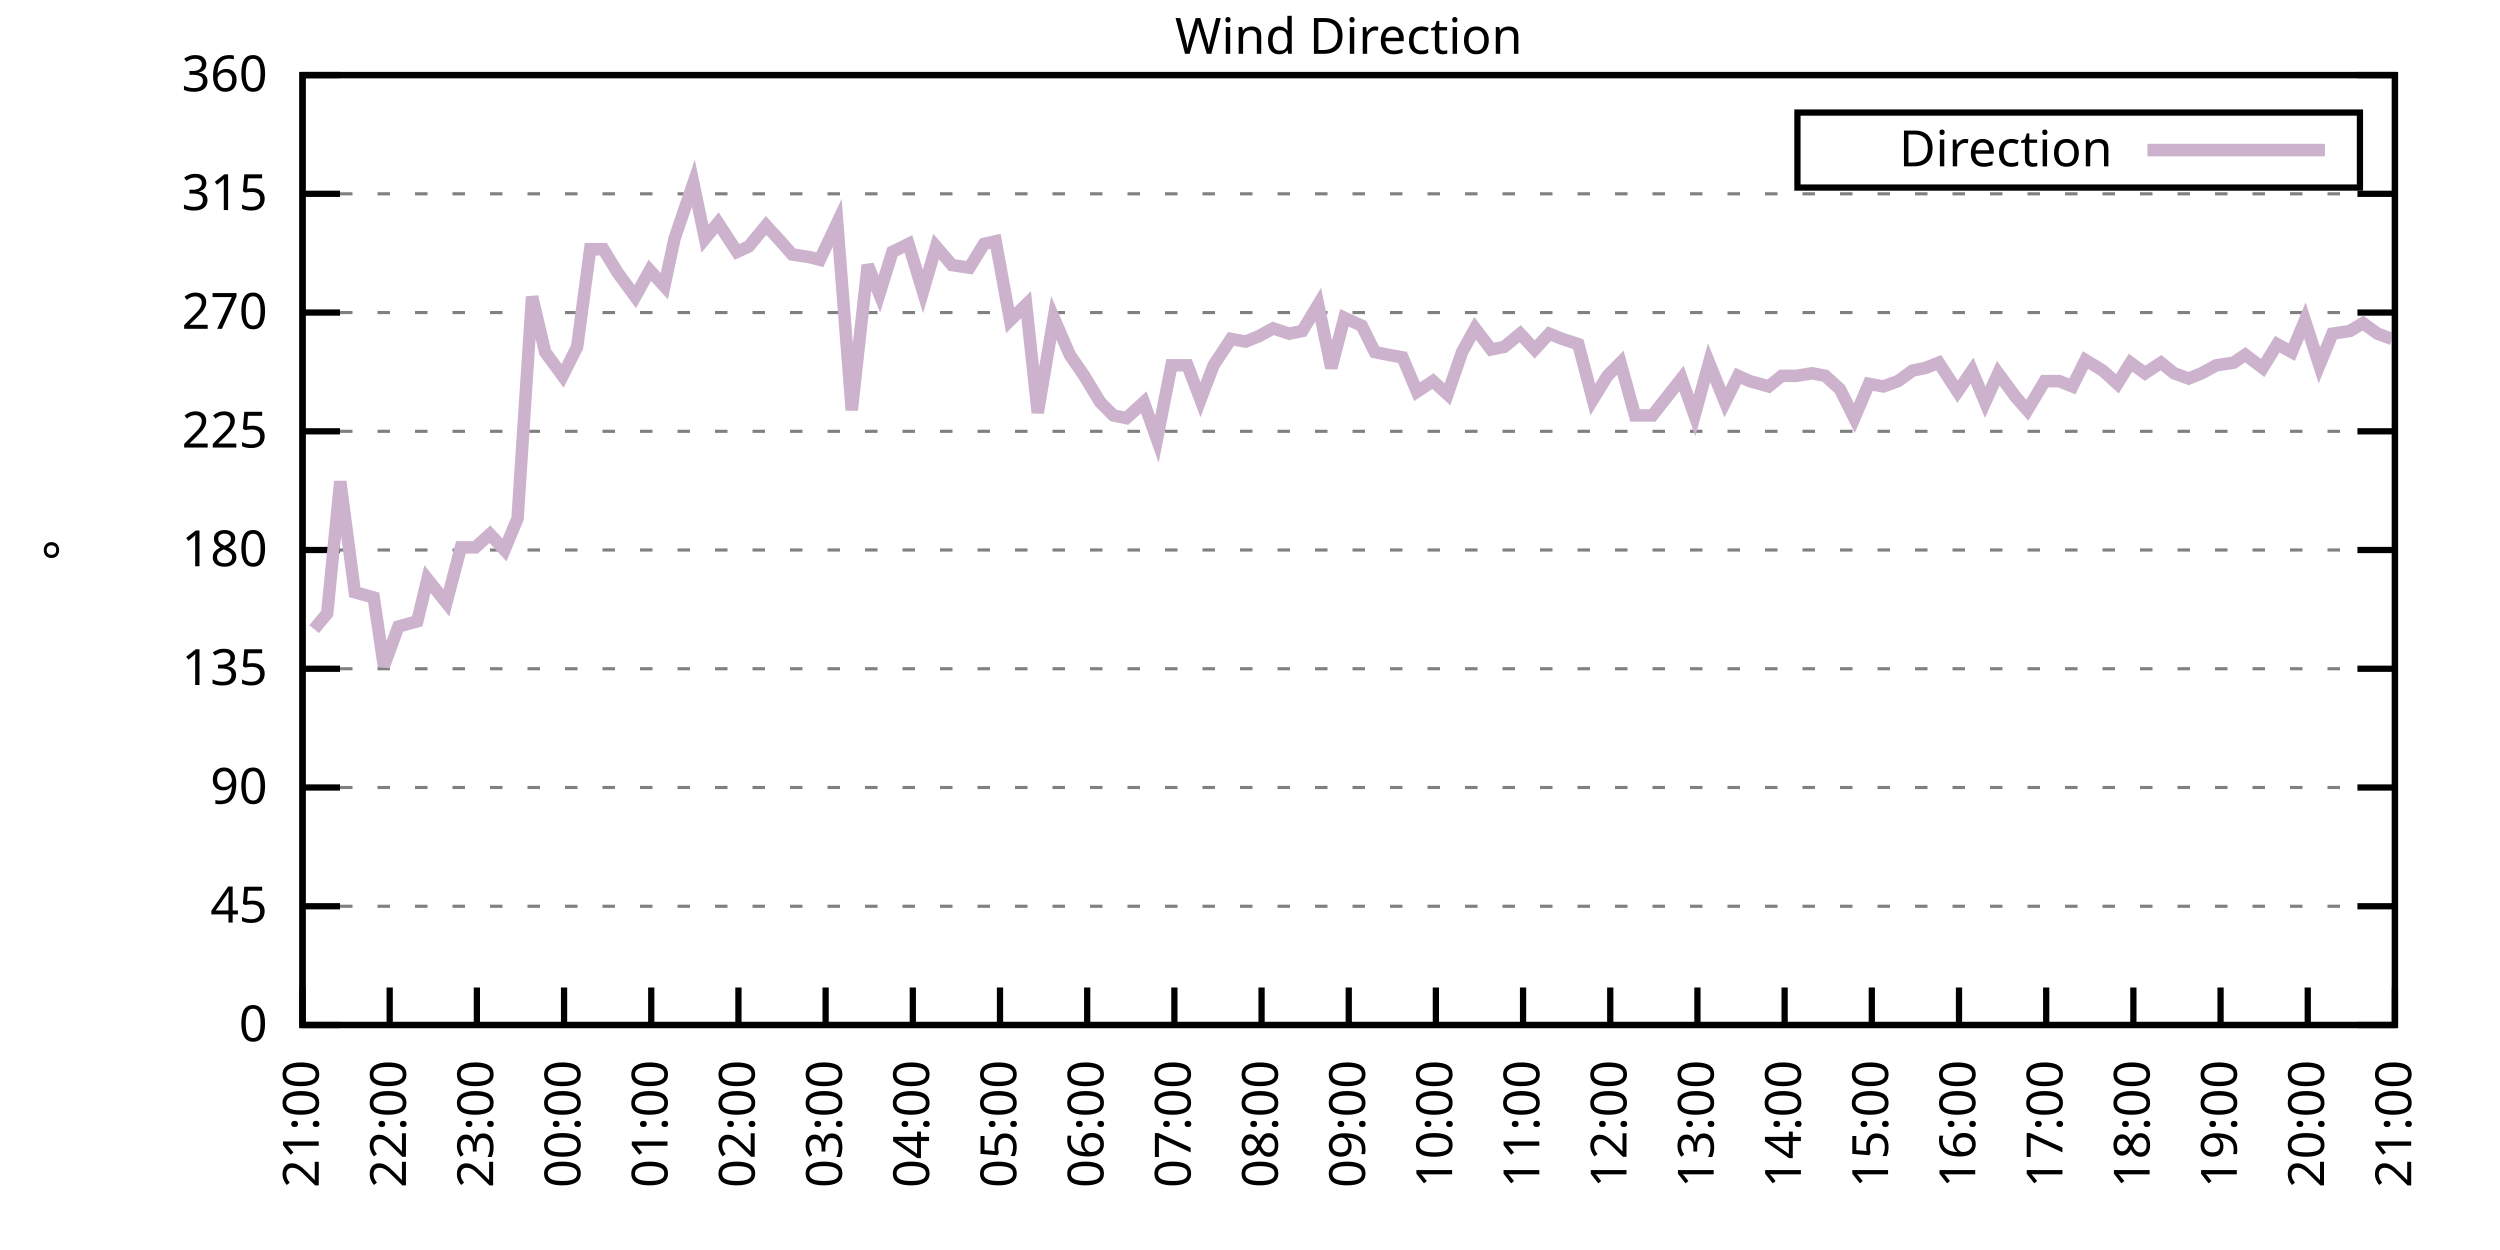
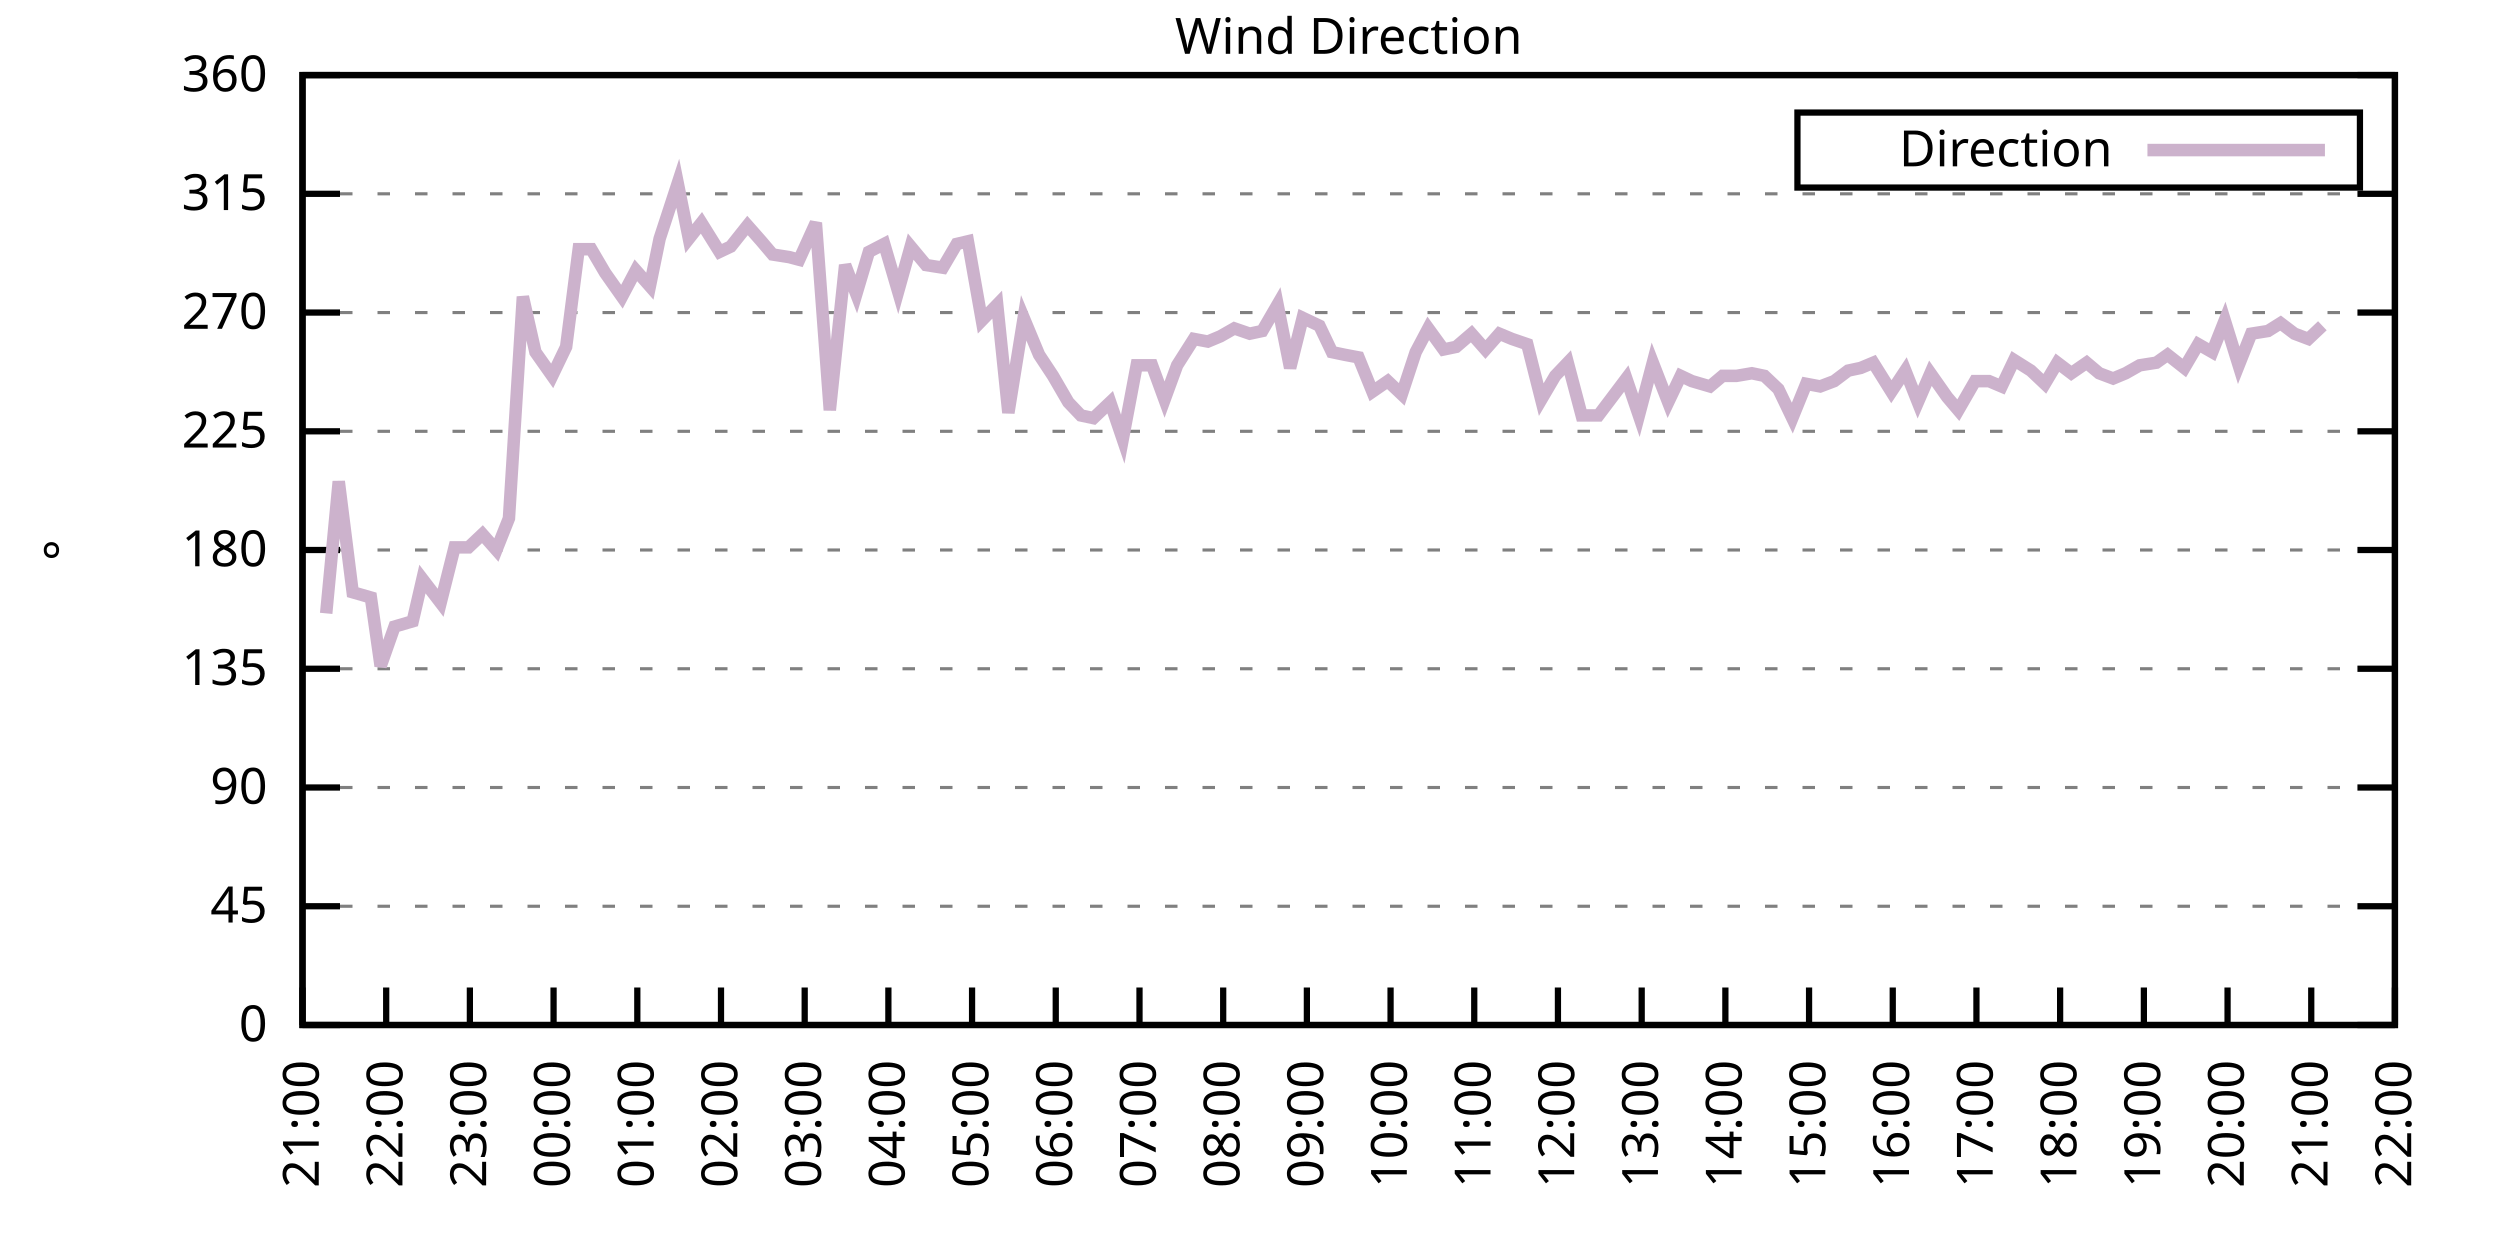
<svg xmlns="http://www.w3.org/2000/svg" xmlns:xlink="http://www.w3.org/1999/xlink" width="400" height="200" viewBox="0 0 400 200">
  <g id="gnuplot_canvas">
    <rect x="0" y="0" width="400" height="200" fill="none" />
    <defs>
      <circle id="gpDot" r="0.5" stroke-width="0.5" stroke="currentColor" />
      <path id="gpPt0" stroke-width="0.333" stroke="currentColor" d="M-1,0 h2 M0,-1 v2" />
      <path id="gpPt1" stroke-width="0.333" stroke="currentColor" d="M-1,-1 L1,1 M1,-1 L-1,1" />
      <path id="gpPt2" stroke-width="0.333" stroke="currentColor" d="M-1,0 L1,0 M0,-1 L0,1 M-1,-1 L1,1 M-1,1 L1,-1" />
      <rect id="gpPt3" stroke-width="0.333" stroke="currentColor" x="-1" y="-1" width="2" height="2" />
      <rect id="gpPt4" stroke-width="0.333" stroke="currentColor" fill="currentColor" x="-1" y="-1" width="2" height="2" />
      <circle id="gpPt5" stroke-width="0.333" stroke="currentColor" cx="0" cy="0" r="1" />
      <use xlink:href="#gpPt5" id="gpPt6" fill="currentColor" stroke="none" />
      <path id="gpPt7" stroke-width="0.333" stroke="currentColor" d="M0,-1.33 L-1.33,0.67 L1.33,0.67 z" />
      <use xlink:href="#gpPt7" id="gpPt8" fill="currentColor" stroke="none" />
      <use xlink:href="#gpPt7" id="gpPt9" stroke="currentColor" transform="rotate(180)" />
      <use xlink:href="#gpPt9" id="gpPt10" fill="currentColor" stroke="none" />
      <use xlink:href="#gpPt3" id="gpPt11" stroke="currentColor" transform="rotate(45)" />
      <use xlink:href="#gpPt11" id="gpPt12" fill="currentColor" stroke="none" />
      <path id="gpPt13" stroke-width="0.333" stroke="currentColor" d="M0,1.330 L1.265,0.411 L0.782,-1.067 L-0.782,-1.076 L-1.265,0.411 z" />
      <use xlink:href="#gpPt13" id="gpPt14" fill="currentColor" stroke="none" />
      <filter id="textbox" filterUnits="objectBoundingBox" x="0" y="0" height="1" width="1">
        <feFlood flood-color="white" flood-opacity="1" result="bgnd" />
        <feComposite in="SourceGraphic" in2="bgnd" operator="atop" />
      </filter>
      <filter id="greybox" filterUnits="objectBoundingBox" x="0" y="0" height="1" width="1">
        <feFlood flood-color="lightgrey" flood-opacity="1" result="grey" />
        <feComposite in="SourceGraphic" in2="grey" operator="atop" />
      </filter>
    </defs>
    <g fill="none" color="white" stroke="currentColor" stroke-width="1.00" stroke-linecap="butt" stroke-linejoin="miter">
</g>
    <g fill="none" color="black" stroke="currentColor" stroke-width="1.00" stroke-linecap="butt" stroke-linejoin="miter">
      <g stroke="none" shape-rendering="crispEdges">
        <polygon fill="rgb(255, 255, 255)" points="48.40,164.00 383.18,164.00 383.18,12.02 48.40,12.02 " />
      </g>
    </g>
    <g fill="none" color="black" stroke="currentColor" stroke-width="1.00" stroke-linecap="butt" stroke-linejoin="miter">
</g>
    <g fill="none" color="black" stroke="black" stroke-width="0.50" stroke-linecap="butt" stroke-linejoin="miter">
</g>
    <g fill="none" color="gray" stroke="currentColor" stroke-width="0.50" stroke-linecap="butt" stroke-linejoin="miter">
      <path stroke="gray" stroke-dasharray="2,4" class="gridline" d="M48.40,164.00 L383.19,164.00  " />
    </g>
    <g fill="none" color="gray" stroke="gray" stroke-width="1.00" stroke-linecap="butt" stroke-linejoin="miter">
</g>
    <g fill="none" color="black" stroke="currentColor" stroke-width="1.00" stroke-linecap="butt" stroke-linejoin="miter">
      <path stroke="black" d="M48.40,164.00 L54.40,164.00 M383.19,164.00 L377.19,164.00  " />
      <g transform="translate(42.80,166.60)" stroke="none" fill="black" font-family="Sans" font-size="8.00" text-anchor="end">
        <text>
          <tspan font-family="Sans"> 0</tspan>
        </text>
      </g>
    </g>
    <g fill="none" color="black" stroke="currentColor" stroke-width="1.00" stroke-linecap="butt" stroke-linejoin="miter">
</g>
    <g fill="none" color="black" stroke="black" stroke-width="0.50" stroke-linecap="butt" stroke-linejoin="miter">
</g>
    <g fill="none" color="gray" stroke="currentColor" stroke-width="0.50" stroke-linecap="butt" stroke-linejoin="miter">
      <path stroke="gray" stroke-dasharray="2,4" class="gridline" d="M48.40,145.00 L383.19,145.00  " />
    </g>
    <g fill="none" color="gray" stroke="gray" stroke-width="1.00" stroke-linecap="butt" stroke-linejoin="miter">
</g>
    <g fill="none" color="black" stroke="currentColor" stroke-width="1.00" stroke-linecap="butt" stroke-linejoin="miter">
      <path stroke="black" d="M48.40,145.00 L54.40,145.00 M383.19,145.00 L377.19,145.00  " />
      <g transform="translate(42.80,147.60)" stroke="none" fill="black" font-family="Sans" font-size="8.00" text-anchor="end">
        <text>
          <tspan font-family="Sans"> 45</tspan>
        </text>
      </g>
    </g>
    <g fill="none" color="black" stroke="currentColor" stroke-width="1.00" stroke-linecap="butt" stroke-linejoin="miter">
</g>
    <g fill="none" color="black" stroke="black" stroke-width="0.50" stroke-linecap="butt" stroke-linejoin="miter">
</g>
    <g fill="none" color="gray" stroke="currentColor" stroke-width="0.50" stroke-linecap="butt" stroke-linejoin="miter">
      <path stroke="gray" stroke-dasharray="2,4" class="gridline" d="M48.40,126.00 L383.19,126.00  " />
    </g>
    <g fill="none" color="gray" stroke="gray" stroke-width="1.00" stroke-linecap="butt" stroke-linejoin="miter">
</g>
    <g fill="none" color="black" stroke="currentColor" stroke-width="1.00" stroke-linecap="butt" stroke-linejoin="miter">
      <path stroke="black" d="M48.40,126.00 L54.40,126.00 M383.19,126.00 L377.19,126.00  " />
      <g transform="translate(42.80,128.60)" stroke="none" fill="black" font-family="Sans" font-size="8.00" text-anchor="end">
        <text>
          <tspan font-family="Sans"> 90</tspan>
        </text>
      </g>
    </g>
    <g fill="none" color="black" stroke="currentColor" stroke-width="1.00" stroke-linecap="butt" stroke-linejoin="miter">
</g>
    <g fill="none" color="black" stroke="black" stroke-width="0.50" stroke-linecap="butt" stroke-linejoin="miter">
</g>
    <g fill="none" color="gray" stroke="currentColor" stroke-width="0.50" stroke-linecap="butt" stroke-linejoin="miter">
      <path stroke="gray" stroke-dasharray="2,4" class="gridline" d="M48.40,107.00 L383.19,107.00  " />
    </g>
    <g fill="none" color="gray" stroke="gray" stroke-width="1.00" stroke-linecap="butt" stroke-linejoin="miter">
</g>
    <g fill="none" color="black" stroke="currentColor" stroke-width="1.00" stroke-linecap="butt" stroke-linejoin="miter">
      <path stroke="black" d="M48.40,107.00 L54.40,107.00 M383.19,107.00 L377.19,107.00  " />
      <g transform="translate(42.80,109.60)" stroke="none" fill="black" font-family="Sans" font-size="8.00" text-anchor="end">
        <text>
          <tspan font-family="Sans"> 135</tspan>
        </text>
      </g>
    </g>
    <g fill="none" color="black" stroke="currentColor" stroke-width="1.00" stroke-linecap="butt" stroke-linejoin="miter">
</g>
    <g fill="none" color="black" stroke="black" stroke-width="0.50" stroke-linecap="butt" stroke-linejoin="miter">
</g>
    <g fill="none" color="gray" stroke="currentColor" stroke-width="0.50" stroke-linecap="butt" stroke-linejoin="miter">
      <path stroke="gray" stroke-dasharray="2,4" class="gridline" d="M48.40,88.00 L383.19,88.00  " />
    </g>
    <g fill="none" color="gray" stroke="gray" stroke-width="1.00" stroke-linecap="butt" stroke-linejoin="miter">
</g>
    <g fill="none" color="black" stroke="currentColor" stroke-width="1.00" stroke-linecap="butt" stroke-linejoin="miter">
      <path stroke="black" d="M48.40,88.00 L54.40,88.00 M383.19,88.00 L377.19,88.00  " />
      <g transform="translate(42.80,90.60)" stroke="none" fill="black" font-family="Sans" font-size="8.00" text-anchor="end">
        <text>
          <tspan font-family="Sans"> 180</tspan>
        </text>
      </g>
    </g>
    <g fill="none" color="black" stroke="currentColor" stroke-width="1.00" stroke-linecap="butt" stroke-linejoin="miter">
</g>
    <g fill="none" color="black" stroke="black" stroke-width="0.50" stroke-linecap="butt" stroke-linejoin="miter">
</g>
    <g fill="none" color="gray" stroke="currentColor" stroke-width="0.50" stroke-linecap="butt" stroke-linejoin="miter">
      <path stroke="gray" stroke-dasharray="2,4" class="gridline" d="M48.40,69.01 L383.19,69.01  " />
    </g>
    <g fill="none" color="gray" stroke="gray" stroke-width="1.00" stroke-linecap="butt" stroke-linejoin="miter">
</g>
    <g fill="none" color="black" stroke="currentColor" stroke-width="1.00" stroke-linecap="butt" stroke-linejoin="miter">
      <path stroke="black" d="M48.40,69.01 L54.40,69.01 M383.19,69.01 L377.19,69.01  " />
      <g transform="translate(42.80,71.61)" stroke="none" fill="black" font-family="Sans" font-size="8.00" text-anchor="end">
        <text>
          <tspan font-family="Sans"> 225</tspan>
        </text>
      </g>
    </g>
    <g fill="none" color="black" stroke="currentColor" stroke-width="1.00" stroke-linecap="butt" stroke-linejoin="miter">
</g>
    <g fill="none" color="black" stroke="black" stroke-width="0.50" stroke-linecap="butt" stroke-linejoin="miter">
</g>
    <g fill="none" color="gray" stroke="currentColor" stroke-width="0.50" stroke-linecap="butt" stroke-linejoin="miter">
      <path stroke="gray" stroke-dasharray="2,4" class="gridline" d="M48.40,50.01 L383.19,50.01  " />
    </g>
    <g fill="none" color="gray" stroke="gray" stroke-width="1.00" stroke-linecap="butt" stroke-linejoin="miter">
</g>
    <g fill="none" color="black" stroke="currentColor" stroke-width="1.00" stroke-linecap="butt" stroke-linejoin="miter">
      <path stroke="black" d="M48.40,50.01 L54.40,50.01 M383.19,50.01 L377.19,50.01  " />
      <g transform="translate(42.80,52.61)" stroke="none" fill="black" font-family="Sans" font-size="8.00" text-anchor="end">
        <text>
          <tspan font-family="Sans"> 270</tspan>
        </text>
      </g>
    </g>
    <g fill="none" color="black" stroke="currentColor" stroke-width="1.00" stroke-linecap="butt" stroke-linejoin="miter">
</g>
    <g fill="none" color="black" stroke="black" stroke-width="0.50" stroke-linecap="butt" stroke-linejoin="miter">
</g>
    <g fill="none" color="gray" stroke="currentColor" stroke-width="0.50" stroke-linecap="butt" stroke-linejoin="miter">
      <path stroke="gray" stroke-dasharray="2,4" class="gridline" d="M48.40,31.01 L383.19,31.01  " />
    </g>
    <g fill="none" color="gray" stroke="gray" stroke-width="1.00" stroke-linecap="butt" stroke-linejoin="miter">
</g>
    <g fill="none" color="black" stroke="currentColor" stroke-width="1.00" stroke-linecap="butt" stroke-linejoin="miter">
      <path stroke="black" d="M48.40,31.01 L54.40,31.01 M383.19,31.01 L377.19,31.01  " />
      <g transform="translate(42.80,33.61)" stroke="none" fill="black" font-family="Sans" font-size="8.00" text-anchor="end">
        <text>
          <tspan font-family="Sans"> 315</tspan>
        </text>
      </g>
    </g>
    <g fill="none" color="black" stroke="currentColor" stroke-width="1.00" stroke-linecap="butt" stroke-linejoin="miter">
</g>
    <g fill="none" color="black" stroke="black" stroke-width="0.50" stroke-linecap="butt" stroke-linejoin="miter">
</g>
    <g fill="none" color="gray" stroke="currentColor" stroke-width="0.50" stroke-linecap="butt" stroke-linejoin="miter">
      <path stroke="gray" stroke-dasharray="2,4" class="gridline" d="M48.40,12.01 L383.19,12.01  " />
    </g>
    <g fill="none" color="gray" stroke="gray" stroke-width="1.00" stroke-linecap="butt" stroke-linejoin="miter">
</g>
    <g fill="none" color="black" stroke="currentColor" stroke-width="1.00" stroke-linecap="butt" stroke-linejoin="miter">
      <path stroke="black" d="M48.40,12.01 L54.40,12.01 M383.19,12.01 L377.19,12.01  " />
      <g transform="translate(42.80,14.61)" stroke="none" fill="black" font-family="Sans" font-size="8.00" text-anchor="end">
        <text>
          <tspan font-family="Sans"> 360</tspan>
        </text>
      </g>
    </g>
    <g fill="none" color="black" stroke="currentColor" stroke-width="1.00" stroke-linecap="butt" stroke-linejoin="miter">
      <path stroke="black" d="M48.40,164.00 L48.40,158.00  " />
      <g transform="translate(51.00,169.60) rotate(270.00)" stroke="none" fill="black" font-family="Sans" font-size="8.00" text-anchor="end">
        <text>
          <tspan font-family="Sans">21:00</tspan>
        </text>
      </g>
    </g>
    <g fill="none" color="black" stroke="currentColor" stroke-width="1.00" stroke-linecap="butt" stroke-linejoin="miter">
-       <path stroke="black" d="M62.35,164.00 L62.35,158.00  " />
-       <g transform="translate(64.95,169.60) rotate(270.00)" stroke="none" fill="black" font-family="Sans" font-size="8.00" text-anchor="end">
+       <path stroke="black" d="M61.79,164.00 L61.79,158.00  " />
+       <g transform="translate(64.39,169.60) rotate(270.00)" stroke="none" fill="black" font-family="Sans" font-size="8.00" text-anchor="end">
        <text>
          <tspan font-family="Sans">22:00</tspan>
        </text>
      </g>
    </g>
    <g fill="none" color="black" stroke="currentColor" stroke-width="1.00" stroke-linecap="butt" stroke-linejoin="miter">
-       <path stroke="black" d="M76.30,164.00 L76.30,158.00  " />
-       <g transform="translate(78.90,169.60) rotate(270.00)" stroke="none" fill="black" font-family="Sans" font-size="8.00" text-anchor="end">
+       <path stroke="black" d="M75.18,164.00 L75.18,158.00  " />
+       <g transform="translate(77.78,169.60) rotate(270.00)" stroke="none" fill="black" font-family="Sans" font-size="8.00" text-anchor="end">
        <text>
          <tspan font-family="Sans">23:00</tspan>
        </text>
      </g>
    </g>
    <g fill="none" color="black" stroke="currentColor" stroke-width="1.00" stroke-linecap="butt" stroke-linejoin="miter">
-       <path stroke="black" d="M90.25,164.00 L90.25,158.00  " />
-       <g transform="translate(92.85,169.60) rotate(270.00)" stroke="none" fill="black" font-family="Sans" font-size="8.00" text-anchor="end">
+       <path stroke="black" d="M88.57,164.00 L88.57,158.00  " />
+       <g transform="translate(91.17,169.60) rotate(270.00)" stroke="none" fill="black" font-family="Sans" font-size="8.00" text-anchor="end">
        <text>
          <tspan font-family="Sans">00:00</tspan>
        </text>
      </g>
    </g>
    <g fill="none" color="black" stroke="currentColor" stroke-width="1.00" stroke-linecap="butt" stroke-linejoin="miter">
-       <path stroke="black" d="M104.20,164.00 L104.20,158.00  " />
-       <g transform="translate(106.80,169.60) rotate(270.00)" stroke="none" fill="black" font-family="Sans" font-size="8.00" text-anchor="end">
+       <path stroke="black" d="M101.97,164.00 L101.97,158.00  " />
+       <g transform="translate(104.57,169.60) rotate(270.00)" stroke="none" fill="black" font-family="Sans" font-size="8.00" text-anchor="end">
        <text>
          <tspan font-family="Sans">01:00</tspan>
        </text>
      </g>
    </g>
    <g fill="none" color="black" stroke="currentColor" stroke-width="1.00" stroke-linecap="butt" stroke-linejoin="miter">
-       <path stroke="black" d="M118.15,164.00 L118.15,158.00  " />
-       <g transform="translate(120.75,169.60) rotate(270.00)" stroke="none" fill="black" font-family="Sans" font-size="8.00" text-anchor="end">
+       <path stroke="black" d="M115.36,164.00 L115.36,158.00  " />
+       <g transform="translate(117.96,169.60) rotate(270.00)" stroke="none" fill="black" font-family="Sans" font-size="8.00" text-anchor="end">
        <text>
          <tspan font-family="Sans">02:00</tspan>
        </text>
      </g>
    </g>
    <g fill="none" color="black" stroke="currentColor" stroke-width="1.00" stroke-linecap="butt" stroke-linejoin="miter">
-       <path stroke="black" d="M132.10,164.00 L132.10,158.00  " />
-       <g transform="translate(134.70,169.60) rotate(270.00)" stroke="none" fill="black" font-family="Sans" font-size="8.00" text-anchor="end">
+       <path stroke="black" d="M128.75,164.00 L128.75,158.00  " />
+       <g transform="translate(131.35,169.60) rotate(270.00)" stroke="none" fill="black" font-family="Sans" font-size="8.00" text-anchor="end">
        <text>
          <tspan font-family="Sans">03:00</tspan>
        </text>
      </g>
    </g>
    <g fill="none" color="black" stroke="currentColor" stroke-width="1.00" stroke-linecap="butt" stroke-linejoin="miter">
-       <path stroke="black" d="M146.05,164.00 L146.05,158.00  " />
-       <g transform="translate(148.65,169.60) rotate(270.00)" stroke="none" fill="black" font-family="Sans" font-size="8.00" text-anchor="end">
+       <path stroke="black" d="M142.14,164.00 L142.14,158.00  " />
+       <g transform="translate(144.74,169.60) rotate(270.00)" stroke="none" fill="black" font-family="Sans" font-size="8.00" text-anchor="end">
        <text>
          <tspan font-family="Sans">04:00</tspan>
        </text>
      </g>
    </g>
    <g fill="none" color="black" stroke="currentColor" stroke-width="1.00" stroke-linecap="butt" stroke-linejoin="miter">
-       <path stroke="black" d="M160.00,164.00 L160.00,158.00  " />
-       <g transform="translate(162.60,169.60) rotate(270.00)" stroke="none" fill="black" font-family="Sans" font-size="8.00" text-anchor="end">
+       <path stroke="black" d="M155.53,164.00 L155.53,158.00  " />
+       <g transform="translate(158.13,169.60) rotate(270.00)" stroke="none" fill="black" font-family="Sans" font-size="8.00" text-anchor="end">
        <text>
          <tspan font-family="Sans">05:00</tspan>
        </text>
      </g>
    </g>
    <g fill="none" color="black" stroke="currentColor" stroke-width="1.00" stroke-linecap="butt" stroke-linejoin="miter">
-       <path stroke="black" d="M173.95,164.00 L173.95,158.00  " />
-       <g transform="translate(176.55,169.60) rotate(270.00)" stroke="none" fill="black" font-family="Sans" font-size="8.00" text-anchor="end">
+       <path stroke="black" d="M168.92,164.00 L168.92,158.00  " />
+       <g transform="translate(171.52,169.60) rotate(270.00)" stroke="none" fill="black" font-family="Sans" font-size="8.00" text-anchor="end">
        <text>
          <tspan font-family="Sans">06:00</tspan>
        </text>
      </g>
    </g>
    <g fill="none" color="black" stroke="currentColor" stroke-width="1.00" stroke-linecap="butt" stroke-linejoin="miter">
-       <path stroke="black" d="M187.90,164.00 L187.90,158.00  " />
-       <g transform="translate(190.50,169.60) rotate(270.00)" stroke="none" fill="black" font-family="Sans" font-size="8.00" text-anchor="end">
+       <path stroke="black" d="M182.32,164.00 L182.32,158.00  " />
+       <g transform="translate(184.92,169.60) rotate(270.00)" stroke="none" fill="black" font-family="Sans" font-size="8.00" text-anchor="end">
        <text>
          <tspan font-family="Sans">07:00</tspan>
        </text>
      </g>
    </g>
    <g fill="none" color="black" stroke="currentColor" stroke-width="1.00" stroke-linecap="butt" stroke-linejoin="miter">
-       <path stroke="black" d="M201.85,164.00 L201.85,158.00  " />
-       <g transform="translate(204.45,169.60) rotate(270.00)" stroke="none" fill="black" font-family="Sans" font-size="8.00" text-anchor="end">
+       <path stroke="black" d="M195.71,164.00 L195.71,158.00  " />
+       <g transform="translate(198.31,169.60) rotate(270.00)" stroke="none" fill="black" font-family="Sans" font-size="8.00" text-anchor="end">
        <text>
          <tspan font-family="Sans">08:00</tspan>
        </text>
      </g>
    </g>
    <g fill="none" color="black" stroke="currentColor" stroke-width="1.00" stroke-linecap="butt" stroke-linejoin="miter">
-       <path stroke="black" d="M215.80,164.00 L215.80,158.00  " />
-       <g transform="translate(218.40,169.60) rotate(270.00)" stroke="none" fill="black" font-family="Sans" font-size="8.00" text-anchor="end">
+       <path stroke="black" d="M209.10,164.00 L209.10,158.00  " />
+       <g transform="translate(211.70,169.60) rotate(270.00)" stroke="none" fill="black" font-family="Sans" font-size="8.00" text-anchor="end">
        <text>
          <tspan font-family="Sans">09:00</tspan>
        </text>
      </g>
    </g>
    <g fill="none" color="black" stroke="currentColor" stroke-width="1.00" stroke-linecap="butt" stroke-linejoin="miter">
-       <path stroke="black" d="M229.74,164.00 L229.74,158.00  " />
-       <g transform="translate(232.34,169.60) rotate(270.00)" stroke="none" fill="black" font-family="Sans" font-size="8.00" text-anchor="end">
+       <path stroke="black" d="M222.49,164.00 L222.49,158.00  " />
+       <g transform="translate(225.09,169.60) rotate(270.00)" stroke="none" fill="black" font-family="Sans" font-size="8.00" text-anchor="end">
        <text>
          <tspan font-family="Sans">10:00</tspan>
        </text>
      </g>
    </g>
    <g fill="none" color="black" stroke="currentColor" stroke-width="1.00" stroke-linecap="butt" stroke-linejoin="miter">
-       <path stroke="black" d="M243.69,164.00 L243.69,158.00  " />
-       <g transform="translate(246.29,169.60) rotate(270.00)" stroke="none" fill="black" font-family="Sans" font-size="8.00" text-anchor="end">
+       <path stroke="black" d="M235.88,164.00 L235.88,158.00  " />
+       <g transform="translate(238.48,169.60) rotate(270.00)" stroke="none" fill="black" font-family="Sans" font-size="8.00" text-anchor="end">
        <text>
          <tspan font-family="Sans">11:00</tspan>
        </text>
      </g>
    </g>
    <g fill="none" color="black" stroke="currentColor" stroke-width="1.00" stroke-linecap="butt" stroke-linejoin="miter">
-       <path stroke="black" d="M257.64,164.00 L257.64,158.00  " />
-       <g transform="translate(260.24,169.60) rotate(270.00)" stroke="none" fill="black" font-family="Sans" font-size="8.00" text-anchor="end">
+       <path stroke="black" d="M249.27,164.00 L249.27,158.00  " />
+       <g transform="translate(251.87,169.60) rotate(270.00)" stroke="none" fill="black" font-family="Sans" font-size="8.00" text-anchor="end">
        <text>
          <tspan font-family="Sans">12:00</tspan>
        </text>
      </g>
    </g>
    <g fill="none" color="black" stroke="currentColor" stroke-width="1.00" stroke-linecap="butt" stroke-linejoin="miter">
-       <path stroke="black" d="M271.59,164.00 L271.59,158.00  " />
-       <g transform="translate(274.19,169.60) rotate(270.00)" stroke="none" fill="black" font-family="Sans" font-size="8.00" text-anchor="end">
+       <path stroke="black" d="M262.67,164.00 L262.67,158.00  " />
+       <g transform="translate(265.27,169.60) rotate(270.00)" stroke="none" fill="black" font-family="Sans" font-size="8.00" text-anchor="end">
        <text>
          <tspan font-family="Sans">13:00</tspan>
        </text>
      </g>
    </g>
    <g fill="none" color="black" stroke="currentColor" stroke-width="1.00" stroke-linecap="butt" stroke-linejoin="miter">
-       <path stroke="black" d="M285.54,164.00 L285.54,158.00  " />
-       <g transform="translate(288.14,169.60) rotate(270.00)" stroke="none" fill="black" font-family="Sans" font-size="8.00" text-anchor="end">
+       <path stroke="black" d="M276.06,164.00 L276.06,158.00  " />
+       <g transform="translate(278.66,169.60) rotate(270.00)" stroke="none" fill="black" font-family="Sans" font-size="8.00" text-anchor="end">
        <text>
          <tspan font-family="Sans">14:00</tspan>
        </text>
      </g>
    </g>
    <g fill="none" color="black" stroke="currentColor" stroke-width="1.00" stroke-linecap="butt" stroke-linejoin="miter">
-       <path stroke="black" d="M299.49,164.00 L299.49,158.00  " />
-       <g transform="translate(302.09,169.60) rotate(270.00)" stroke="none" fill="black" font-family="Sans" font-size="8.00" text-anchor="end">
+       <path stroke="black" d="M289.45,164.00 L289.45,158.00  " />
+       <g transform="translate(292.05,169.60) rotate(270.00)" stroke="none" fill="black" font-family="Sans" font-size="8.00" text-anchor="end">
        <text>
          <tspan font-family="Sans">15:00</tspan>
        </text>
      </g>
    </g>
    <g fill="none" color="black" stroke="currentColor" stroke-width="1.00" stroke-linecap="butt" stroke-linejoin="miter">
-       <path stroke="black" d="M313.44,164.00 L313.44,158.00  " />
-       <g transform="translate(316.04,169.60) rotate(270.00)" stroke="none" fill="black" font-family="Sans" font-size="8.00" text-anchor="end">
+       <path stroke="black" d="M302.84,164.00 L302.84,158.00  " />
+       <g transform="translate(305.44,169.60) rotate(270.00)" stroke="none" fill="black" font-family="Sans" font-size="8.00" text-anchor="end">
        <text>
          <tspan font-family="Sans">16:00</tspan>
        </text>
      </g>
    </g>
    <g fill="none" color="black" stroke="currentColor" stroke-width="1.00" stroke-linecap="butt" stroke-linejoin="miter">
-       <path stroke="black" d="M327.39,164.00 L327.39,158.00  " />
-       <g transform="translate(329.99,169.60) rotate(270.00)" stroke="none" fill="black" font-family="Sans" font-size="8.00" text-anchor="end">
+       <path stroke="black" d="M316.23,164.00 L316.23,158.00  " />
+       <g transform="translate(318.83,169.60) rotate(270.00)" stroke="none" fill="black" font-family="Sans" font-size="8.00" text-anchor="end">
        <text>
          <tspan font-family="Sans">17:00</tspan>
        </text>
      </g>
    </g>
    <g fill="none" color="black" stroke="currentColor" stroke-width="1.00" stroke-linecap="butt" stroke-linejoin="miter">
-       <path stroke="black" d="M341.34,164.00 L341.34,158.00  " />
-       <g transform="translate(343.94,169.60) rotate(270.00)" stroke="none" fill="black" font-family="Sans" font-size="8.00" text-anchor="end">
+       <path stroke="black" d="M329.62,164.00 L329.62,158.00  " />
+       <g transform="translate(332.22,169.60) rotate(270.00)" stroke="none" fill="black" font-family="Sans" font-size="8.00" text-anchor="end">
        <text>
          <tspan font-family="Sans">18:00</tspan>
        </text>
      </g>
    </g>
    <g fill="none" color="black" stroke="currentColor" stroke-width="1.00" stroke-linecap="butt" stroke-linejoin="miter">
-       <path stroke="black" d="M355.29,164.00 L355.29,158.00  " />
-       <g transform="translate(357.89,169.60) rotate(270.00)" stroke="none" fill="black" font-family="Sans" font-size="8.00" text-anchor="end">
+       <path stroke="black" d="M343.02,164.00 L343.02,158.00  " />
+       <g transform="translate(345.62,169.60) rotate(270.00)" stroke="none" fill="black" font-family="Sans" font-size="8.00" text-anchor="end">
        <text>
          <tspan font-family="Sans">19:00</tspan>
        </text>
      </g>
    </g>
    <g fill="none" color="black" stroke="currentColor" stroke-width="1.00" stroke-linecap="butt" stroke-linejoin="miter">
-       <path stroke="black" d="M369.24,164.00 L369.24,158.00  " />
-       <g transform="translate(371.84,169.60) rotate(270.00)" stroke="none" fill="black" font-family="Sans" font-size="8.00" text-anchor="end">
+       <path stroke="black" d="M356.41,164.00 L356.41,158.00  " />
+       <g transform="translate(359.01,169.60) rotate(270.00)" stroke="none" fill="black" font-family="Sans" font-size="8.00" text-anchor="end">
        <text>
          <tspan font-family="Sans">20:00</tspan>
+         </text>
+       </g>
+     </g>
+     <g fill="none" color="black" stroke="currentColor" stroke-width="1.00" stroke-linecap="butt" stroke-linejoin="miter">
+       <path stroke="black" d="M369.80,164.00 L369.80,158.00  " />
+       <g transform="translate(372.40,169.60) rotate(270.00)" stroke="none" fill="black" font-family="Sans" font-size="8.00" text-anchor="end">
+         <text>
+           <tspan font-family="Sans">21:00</tspan>
        </text>
      </g>
    </g>
    <g fill="none" color="black" stroke="currentColor" stroke-width="1.00" stroke-linecap="butt" stroke-linejoin="miter">
      <path stroke="black" d="M383.19,164.00 L383.19,158.00  " />
      <g transform="translate(385.79,169.60) rotate(270.00)" stroke="none" fill="black" font-family="Sans" font-size="8.00" text-anchor="end">
        <text>
-           <tspan font-family="Sans">21:00</tspan>
+           <tspan font-family="Sans">22:00</tspan>
        </text>
      </g>
    </g>
    <g fill="none" color="black" stroke="currentColor" stroke-width="1.00" stroke-linecap="butt" stroke-linejoin="miter">
</g>
    <g fill="none" color="black" stroke="currentColor" stroke-width="1.00" stroke-linecap="butt" stroke-linejoin="miter">
      <path stroke="black" d="M48.40,12.01 L48.40,164.00 L383.19,164.00 L383.19,12.01 L48.40,12.01 Z  " />
    </g>
    <g fill="none" color="black" stroke="currentColor" stroke-width="1.00" stroke-linecap="butt" stroke-linejoin="miter">
</g>
    <g fill="none" color="black" stroke="currentColor" stroke-width="1.00" stroke-linecap="butt" stroke-linejoin="miter">
      <path stroke="black" d="M287.59,30.01 L287.59,18.01 L377.59,18.01 L377.59,30.01 L287.59,30.01 Z  " />
    </g>
    <g id="Wind_direction_plot_1">
      <g fill="none" color="white" stroke="black" stroke-width="2.00" stroke-linecap="butt" stroke-linejoin="miter">
</g>
      <g fill="none" color="black" stroke="currentColor" stroke-width="2.00" stroke-linecap="butt" stroke-linejoin="miter">
        <g transform="translate(337.99,26.61)" stroke="none" fill="black" font-family="Sans" font-size="8.00" text-anchor="end">
          <text>
            <tspan font-family="Sans">Direction</tspan>
          </text>
        </g>
      </g>
      <g fill="none" color="black" stroke="currentColor" stroke-width="2.00" stroke-linecap="butt" stroke-linejoin="miter">
-         <path stroke="rgb(204, 178, 204)" d="M343.59,24.01 L371.99,24.01 M50.26,100.67 L52.35,98.14 L54.44,77.03 L56.77,94.76 L59.79,95.60 L61.42,106.58   L63.74,100.25 L66.77,99.40 L68.39,92.65 L71.42,96.45 L73.74,87.58 L76.07,87.58 L78.39,85.47 L80.72,88.00   L82.81,82.94 L85.13,47.47 L87.23,56.34 L90.02,60.14 L92.34,55.50 L94.43,39.87 L96.53,39.87 L98.85,43.67   L101.64,47.47 L103.97,43.25 L106.29,45.79 L107.92,38.19 L110.94,29.32 L112.80,38.19 L114.89,35.65 L117.92,40.30   L119.78,39.45 L122.57,36.08 L124.89,38.61 L126.75,40.72 L129.54,41.14 L131.17,41.56 L133.96,35.65 L136.28,65.63   L138.84,42.41 L140.70,47.05 L142.79,40.30 L145.35,39.03 L147.67,46.63 L149.77,39.45 L152.32,42.41 L155.11,42.83   L157.44,39.03 L159.30,38.61 L161.62,51.27 L164.18,48.74 L166.04,66.05 L168.60,50.85 L171.16,56.76 L173.48,60.14   L176.04,64.36 L178.13,66.47 L180.22,66.90 L183.01,64.36 L185.11,70.27 L187.43,58.45 L189.99,58.45 L192.08,63.94   L194.17,58.45 L196.96,54.23 L199.29,54.65 L201.38,53.81 L203.71,52.54 L206.26,53.39 L208.36,52.96 L210.91,48.74   L213.01,58.87 L215.10,50.85 L217.89,52.12 L219.98,56.34 L222.07,56.76 L224.40,57.18 L226.72,62.67 L229.28,60.98   L231.60,63.10 L233.93,56.34 L236.02,52.54 L238.58,55.92 L240.67,55.50 L243.23,53.39 L245.55,55.92 L247.88,53.39   L249.97,54.23 L252.53,55.07 L254.85,63.94 L257.18,60.14 L259.27,58.03 L261.60,66.47 L264.39,66.47 L266.71,63.52   L269.04,60.56 L271.13,66.47 L273.45,58.03 L276.01,64.36 L278.10,60.14 L279.96,60.98 L282.99,61.83 L285.08,60.14   L287.40,60.14 L289.96,59.72 L292.05,60.14 L294.38,62.25 L296.70,66.90 L299.03,61.41 L301.35,61.83 L303.68,60.98   L306.00,59.30 L308.09,58.87 L310.19,58.03 L313.21,62.67 L315.53,59.30 L317.63,64.36 L319.72,59.72 L322.51,63.52   L324.37,65.63 L327.16,60.98 L329.48,60.98 L331.58,61.83 L333.67,57.61 L336.46,59.30 L338.78,61.41 L340.88,58.03   L343.20,59.72 L345.76,58.03 L347.85,59.72 L350.18,60.56 L352.27,59.72 L354.59,58.45 L357.38,58.03 L359.24,56.76   L362.03,58.87 L364.36,55.07 L366.68,56.34 L368.78,51.27 L371.10,58.45 L373.19,53.39 L375.98,52.96 L378.08,51.70   L380.40,53.39 L382.73,54.23  " />
+         <path stroke="rgb(204, 178, 204)" d="M343.59,24.01 L371.99,24.01 M52.19,98.14 L54.20,77.03 L56.43,94.76 L59.34,95.60 L60.90,106.58 L63.13,100.25   L66.03,99.40 L67.59,92.65 L70.50,96.45 L72.73,87.58 L74.96,87.58 L77.19,85.47 L79.42,88.00 L81.43,82.94   L83.66,47.47 L85.67,56.34 L88.35,60.14 L90.58,55.50 L92.59,39.87 L94.60,39.87 L96.83,43.67 L99.51,47.47   L101.74,43.25 L103.98,45.79 L105.54,38.19 L108.44,29.32 L110.22,38.19 L112.23,35.65 L115.13,40.30 L116.92,39.45   L119.60,36.08 L121.83,38.61 L123.62,40.72 L126.29,41.14 L127.86,41.56 L130.54,35.65 L132.77,65.63 L135.22,42.41   L137.01,47.05 L139.02,40.30 L141.47,39.03 L143.70,46.63 L145.71,39.45 L148.17,42.41 L150.85,42.83 L153.08,39.03   L154.86,38.61 L157.10,51.27 L159.55,48.74 L161.34,66.05 L163.79,50.85 L166.25,56.76 L168.48,60.14 L170.93,64.36   L172.94,66.47 L174.95,66.90 L177.63,64.36 L179.64,70.27 L181.87,58.45 L184.32,58.45 L186.33,63.94 L188.34,58.45   L191.02,54.23 L193.25,54.65 L195.26,53.81 L197.49,52.54 L199.95,53.39 L201.96,52.96 L204.41,48.74 L206.42,58.87   L208.43,50.85 L211.11,52.12 L213.12,56.34 L215.13,56.76 L217.36,57.18 L219.59,62.67 L222.04,60.98 L224.28,63.10   L226.51,56.34 L228.52,52.54 L230.97,55.92 L232.98,55.50 L235.44,53.39 L237.67,55.92 L239.90,53.39 L241.91,54.23   L244.36,55.07 L246.60,63.94 L248.83,60.14 L250.84,58.03 L253.07,66.47 L255.75,66.47 L257.98,63.52 L260.21,60.56   L262.22,66.47 L264.45,58.03 L266.91,64.36 L268.92,60.14 L270.70,60.98 L273.60,61.83 L275.61,60.14 L277.84,60.14   L280.30,59.72 L282.31,60.14 L284.54,62.25 L286.77,66.90 L289.00,61.41 L291.23,61.83 L293.47,60.98 L295.70,59.30   L297.71,58.87 L299.72,58.03 L302.62,62.67 L304.85,59.30 L306.86,64.36 L308.87,59.72 L311.54,63.52 L313.33,65.63   L316.01,60.98 L318.24,60.98 L320.25,61.83 L322.26,57.61 L324.94,59.30 L327.17,61.41 L329.18,58.03 L331.41,59.72   L333.86,58.03 L335.87,59.72 L338.10,60.56 L340.11,59.72 L342.35,58.45 L345.02,58.03 L346.81,56.76 L349.49,58.87   L351.72,55.07 L353.95,56.34 L355.96,51.27 L358.19,58.45 L360.20,53.39 L362.88,52.96 L364.89,51.70 L367.12,53.39   L369.35,54.23 L371.58,52.12  " />
      </g>
    </g>
    <g fill="none" color="black" stroke="currentColor" stroke-width="2.00" stroke-linecap="butt" stroke-linejoin="miter">
</g>
    <g fill="none" color="black" stroke="black" stroke-width="1.00" stroke-linecap="butt" stroke-linejoin="miter">
</g>
    <g fill="none" color="black" stroke="currentColor" stroke-width="1.00" stroke-linecap="butt" stroke-linejoin="miter">
      <path stroke="black" d="M48.40,12.01 L48.40,164.00 L383.19,164.00 L383.19,12.01 L48.40,12.01 Z  " />
      <g transform="translate(12.80,88.01) rotate(270.00)" stroke="none" fill="black" font-family="Sans" font-size="8.00" text-anchor="middle">
        <text>
          <tspan font-family="Sans">°</tspan>
        </text>
      </g>
    </g>
    <g fill="none" color="black" stroke="currentColor" stroke-width="1.00" stroke-linecap="butt" stroke-linejoin="miter">
</g>
    <g fill="none" color="black" stroke="currentColor" stroke-width="1.00" stroke-linecap="butt" stroke-linejoin="miter">
      <g transform="translate(215.79,8.61)" stroke="none" fill="black" font-family="Sans" font-size="8.00" text-anchor="middle">
        <text>
          <tspan font-family="Sans">Wind Direction</tspan>
        </text>
      </g>
    </g>
    <g fill="none" color="black" stroke="currentColor" stroke-width="1.00" stroke-linecap="butt" stroke-linejoin="miter">
</g>
  </g>
</svg>
